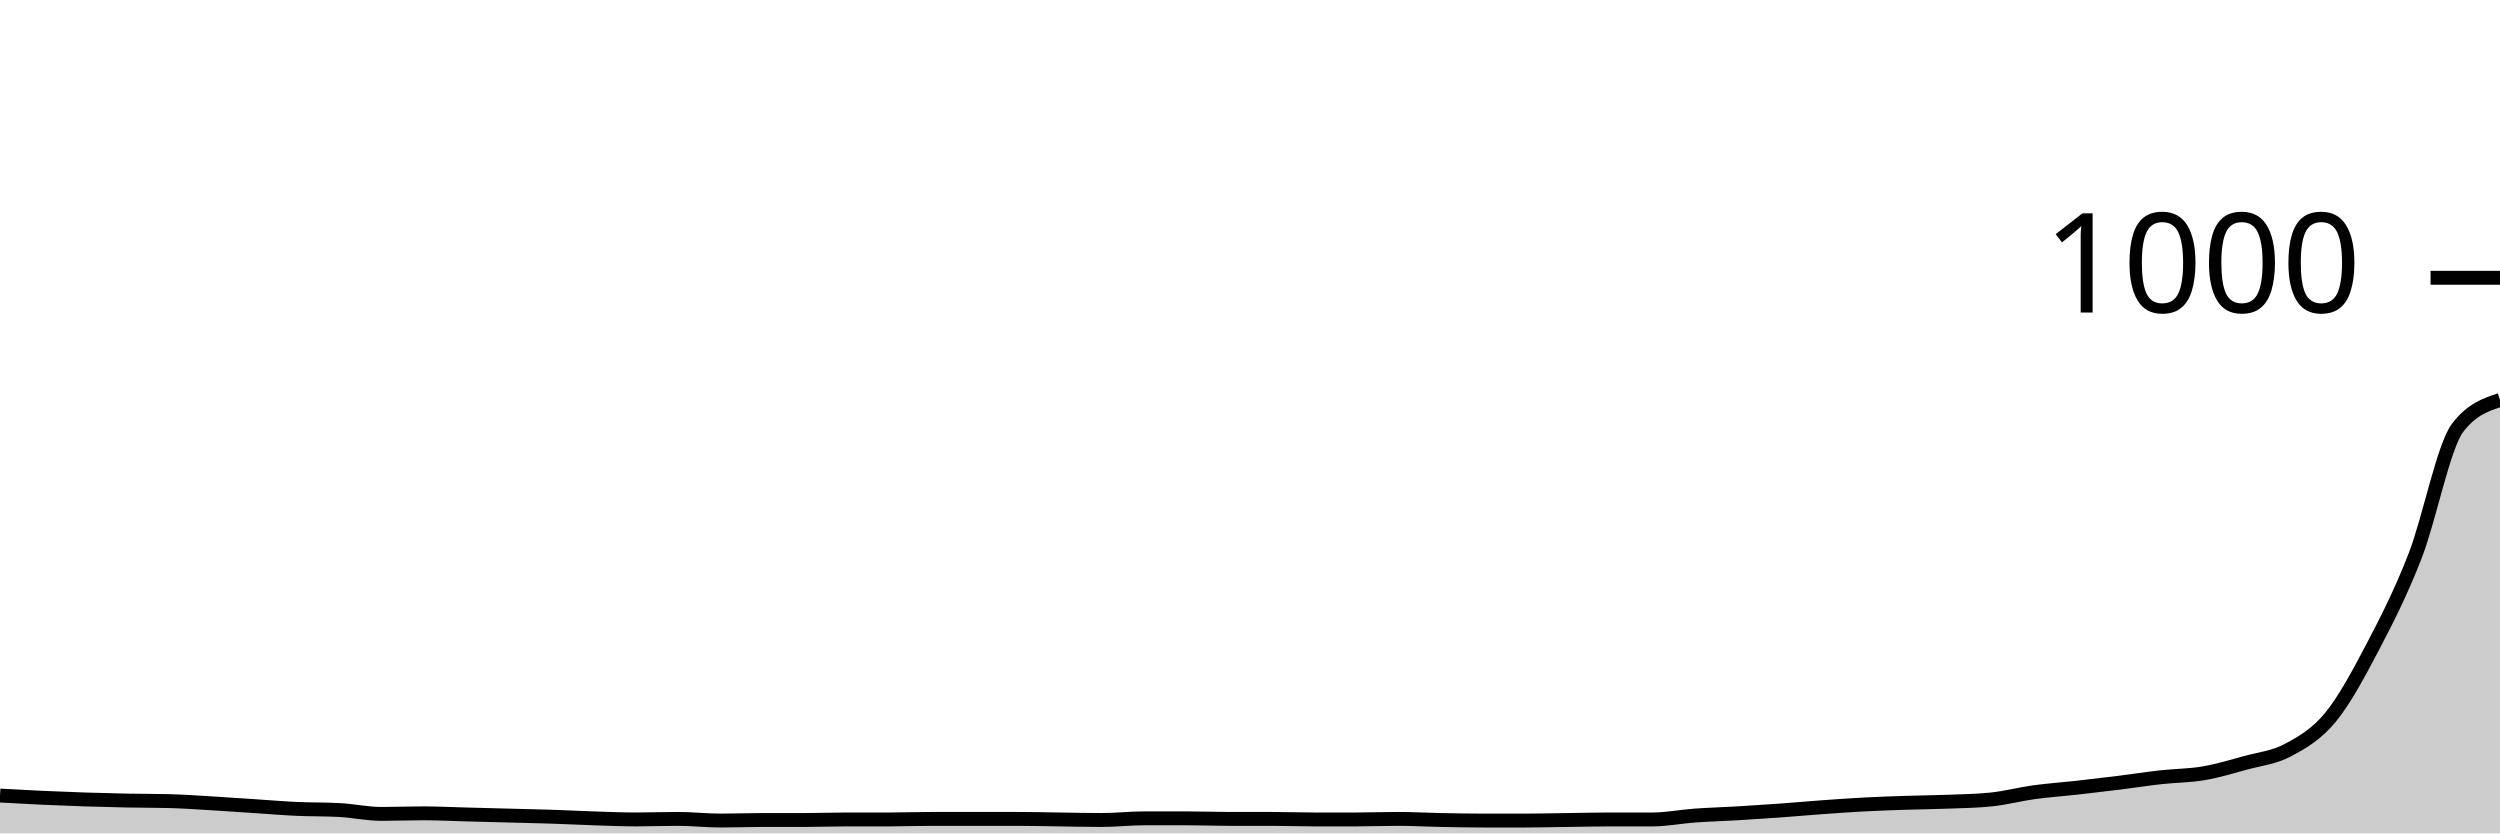
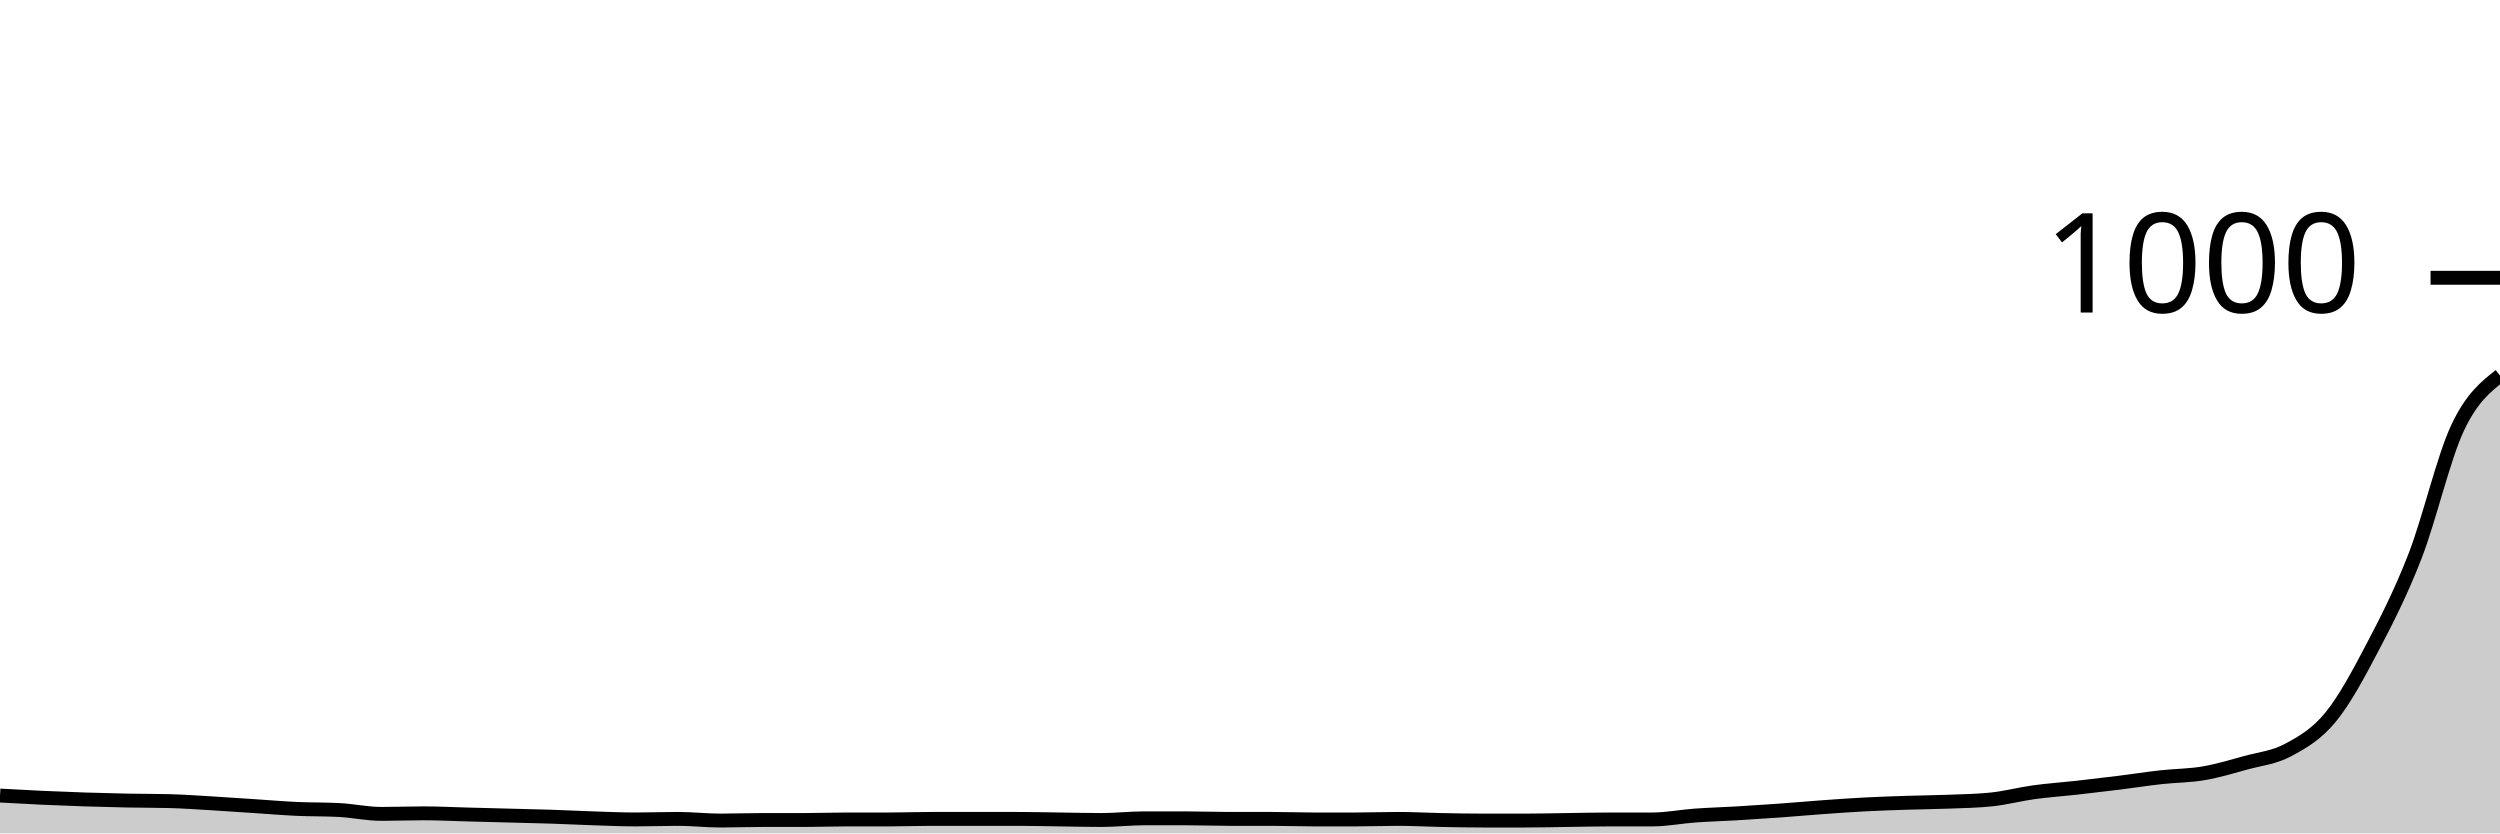
<svg xmlns="http://www.w3.org/2000/svg" viewBox="0 0 180 60">
  <g transform="translate(0,20)">
-     <path class="area" fill="rgba(0, 0, 0, 0.2)" d="M0,37.28C1.017,37.337,2.034,37.393,3.051,37.44C4.068,37.487,5.085,37.527,6.102,37.56C7.119,37.593,8.136,37.62,9.153,37.64C10.169,37.66,11.186,37.653,12.203,37.68C13.22,37.707,14.237,37.78,15.254,37.84C16.271,37.9,17.288,37.973,18.305,38.04C19.322,38.107,20.339,38.193,21.356,38.24C22.373,38.287,23.39,38.267,24.407,38.32C25.424,38.373,26.441,38.6,27.458,38.6C28.475,38.6,29.492,38.56,30.508,38.56C31.525,38.56,32.542,38.613,33.559,38.64C34.576,38.667,35.593,38.693,36.61,38.72C37.627,38.747,38.644,38.767,39.661,38.8C40.678,38.833,41.695,38.887,42.712,38.92C43.729,38.953,44.746,39,45.763,39C46.78,39,47.797,38.96,48.814,38.96C49.831,38.96,50.847,39.08,51.864,39.08C52.881,39.08,53.898,39.04,54.915,39.04C55.932,39.04,56.949,39.04,57.966,39.04C58.983,39.04,60,39,61.017,39C62.034,39,63.051,39,64.068,39C65.085,39,66.102,38.96,67.119,38.96C68.136,38.96,69.153,38.96,70.169,38.96C71.186,38.96,72.203,38.96,73.22,38.96C74.237,38.96,75.254,38.987,76.271,39C77.288,39.013,78.305,39.04,79.322,39.04C80.339,39.04,81.356,38.92,82.373,38.92C83.39,38.92,84.407,38.92,85.424,38.92C86.441,38.92,87.458,38.96,88.475,38.96C89.492,38.96,90.508,38.96,91.525,38.96C92.542,38.96,93.559,39,94.576,39C95.593,39,96.61,39,97.627,39C98.644,39,99.661,38.96,100.678,38.96C101.695,38.96,102.712,39.02,103.729,39.04C104.746,39.06,105.763,39.08,106.78,39.08C107.797,39.08,108.814,39.08,109.831,39.08C110.847,39.08,111.864,39.053,112.881,39.04C113.898,39.027,114.915,39,115.932,39C116.949,39,117.966,39,118.983,39C120,39,121.017,38.793,122.034,38.72C123.051,38.647,124.068,38.62,125.085,38.56C126.102,38.5,127.119,38.433,128.136,38.36C129.153,38.287,130.169,38.193,131.186,38.12C132.203,38.047,133.22,37.973,134.237,37.92C135.254,37.867,136.271,37.833,137.288,37.8C138.305,37.767,139.322,37.76,140.339,37.72C141.356,37.68,142.373,37.667,143.39,37.56C144.407,37.453,145.424,37.18,146.441,37.04C147.458,36.9,148.475,36.833,149.492,36.72C150.508,36.607,151.525,36.487,152.542,36.36C153.559,36.233,154.576,36.073,155.593,35.96C156.61,35.847,157.627,35.853,158.644,35.68C159.661,35.507,160.678,35.2,161.695,34.92C162.712,34.64,163.729,34.547,164.746,34C165.763,33.453,166.78,32.88,167.797,31.64C168.814,30.4,169.831,28.5,170.847,26.56C171.864,24.62,172.881,22.627,173.898,20C174.915,17.373,175.932,12.133,176.949,10.8C177.966,9.467,178.983,9.133,180,8.8L180,40C178.983,40,177.966,40,176.949,40C175.932,40,174.915,40,173.898,40C172.881,40,171.864,40,170.847,40C169.831,40,168.814,40,167.797,40C166.78,40,165.763,40,164.746,40C163.729,40,162.712,40,161.695,40C160.678,40,159.661,40,158.644,40C157.627,40,156.61,40,155.593,40C154.576,40,153.559,40,152.542,40C151.525,40,150.508,40,149.492,40C148.475,40,147.458,40,146.441,40C145.424,40,144.407,40,143.39,40C142.373,40,141.356,40,140.339,40C139.322,40,138.305,40,137.288,40C136.271,40,135.254,40,134.237,40C133.22,40,132.203,40,131.186,40C130.169,40,129.153,40,128.136,40C127.119,40,126.102,40,125.085,40C124.068,40,123.051,40,122.034,40C121.017,40,120,40,118.983,40C117.966,40,116.949,40,115.932,40C114.915,40,113.898,40,112.881,40C111.864,40,110.847,40,109.831,40C108.814,40,107.797,40,106.78,40C105.763,40,104.746,40,103.729,40C102.712,40,101.695,40,100.678,40C99.661,40,98.644,40,97.627,40C96.61,40,95.593,40,94.576,40C93.559,40,92.542,40,91.525,40C90.508,40,89.492,40,88.475,40C87.458,40,86.441,40,85.424,40C84.407,40,83.39,40,82.373,40C81.356,40,80.339,40,79.322,40C78.305,40,77.288,40,76.271,40C75.254,40,74.237,40,73.22,40C72.203,40,71.186,40,70.169,40C69.153,40,68.136,40,67.119,40C66.102,40,65.085,40,64.068,40C63.051,40,62.034,40,61.017,40C60,40,58.983,40,57.966,40C56.949,40,55.932,40,54.915,40C53.898,40,52.881,40,51.864,40C50.847,40,49.831,40,48.814,40C47.797,40,46.78,40,45.763,40C44.746,40,43.729,40,42.712,40C41.695,40,40.678,40,39.661,40C38.644,40,37.627,40,36.61,40C35.593,40,34.576,40,33.559,40C32.542,40,31.525,40,30.508,40C29.492,40,28.475,40,27.458,40C26.441,40,25.424,40,24.407,40C23.39,40,22.373,40,21.356,40C20.339,40,19.322,40,18.305,40C17.288,40,16.271,40,15.254,40C14.237,40,13.22,40,12.203,40C11.186,40,10.169,40,9.153,40C8.136,40,7.119,40,6.102,40C5.085,40,4.068,40,3.051,40C2.034,40,1.017,40,0,40Z" />
-     <path class="line" stroke="black" fill="none" d="M0,37.28C1.017,37.337,2.034,37.393,3.051,37.44C4.068,37.487,5.085,37.527,6.102,37.56C7.119,37.593,8.136,37.62,9.153,37.64C10.169,37.66,11.186,37.653,12.203,37.68C13.22,37.707,14.237,37.78,15.254,37.84C16.271,37.9,17.288,37.973,18.305,38.04C19.322,38.107,20.339,38.193,21.356,38.24C22.373,38.287,23.39,38.267,24.407,38.32C25.424,38.373,26.441,38.6,27.458,38.6C28.475,38.6,29.492,38.56,30.508,38.56C31.525,38.56,32.542,38.613,33.559,38.64C34.576,38.667,35.593,38.693,36.61,38.72C37.627,38.747,38.644,38.767,39.661,38.8C40.678,38.833,41.695,38.887,42.712,38.92C43.729,38.953,44.746,39,45.763,39C46.78,39,47.797,38.96,48.814,38.96C49.831,38.96,50.847,39.08,51.864,39.08C52.881,39.08,53.898,39.04,54.915,39.04C55.932,39.04,56.949,39.04,57.966,39.04C58.983,39.04,60,39,61.017,39C62.034,39,63.051,39,64.068,39C65.085,39,66.102,38.96,67.119,38.96C68.136,38.96,69.153,38.96,70.169,38.96C71.186,38.96,72.203,38.96,73.22,38.96C74.237,38.96,75.254,38.987,76.271,39C77.288,39.013,78.305,39.04,79.322,39.04C80.339,39.04,81.356,38.92,82.373,38.92C83.39,38.92,84.407,38.92,85.424,38.92C86.441,38.92,87.458,38.96,88.475,38.96C89.492,38.96,90.508,38.96,91.525,38.96C92.542,38.96,93.559,39,94.576,39C95.593,39,96.61,39,97.627,39C98.644,39,99.661,38.96,100.678,38.96C101.695,38.96,102.712,39.02,103.729,39.04C104.746,39.06,105.763,39.08,106.78,39.08C107.797,39.08,108.814,39.08,109.831,39.08C110.847,39.08,111.864,39.053,112.881,39.04C113.898,39.027,114.915,39,115.932,39C116.949,39,117.966,39,118.983,39C120,39,121.017,38.793,122.034,38.72C123.051,38.647,124.068,38.62,125.085,38.56C126.102,38.5,127.119,38.433,128.136,38.36C129.153,38.287,130.169,38.193,131.186,38.12C132.203,38.047,133.22,37.973,134.237,37.92C135.254,37.867,136.271,37.833,137.288,37.8C138.305,37.767,139.322,37.76,140.339,37.72C141.356,37.68,142.373,37.667,143.39,37.56C144.407,37.453,145.424,37.18,146.441,37.04C147.458,36.9,148.475,36.833,149.492,36.72C150.508,36.607,151.525,36.487,152.542,36.36C153.559,36.233,154.576,36.073,155.593,35.96C156.61,35.847,157.627,35.853,158.644,35.68C159.661,35.507,160.678,35.2,161.695,34.92C162.712,34.64,163.729,34.547,164.746,34C165.763,33.453,166.78,32.88,167.797,31.64C168.814,30.4,169.831,28.5,170.847,26.56C171.864,24.62,172.881,22.627,173.898,20C174.915,17.373,175.932,12.133,176.949,10.8C177.966,9.467,178.983,9.133,180,8.8" />
+     <path class="area" fill="rgba(0, 0, 0, 0.2)" d="M0,37.28C1.017,37.337,2.034,37.393,3.051,37.44C4.068,37.487,5.085,37.527,6.102,37.56C7.119,37.593,8.136,37.62,9.153,37.64C10.169,37.66,11.186,37.653,12.203,37.68C13.22,37.707,14.237,37.78,15.254,37.84C16.271,37.9,17.288,37.973,18.305,38.04C19.322,38.107,20.339,38.193,21.356,38.24C22.373,38.287,23.39,38.267,24.407,38.32C25.424,38.373,26.441,38.6,27.458,38.6C28.475,38.6,29.492,38.56,30.508,38.56C31.525,38.56,32.542,38.613,33.559,38.64C34.576,38.667,35.593,38.693,36.61,38.72C37.627,38.747,38.644,38.767,39.661,38.8C40.678,38.833,41.695,38.887,42.712,38.92C43.729,38.953,44.746,39,45.763,39C46.78,39,47.797,38.96,48.814,38.96C49.831,38.96,50.847,39.08,51.864,39.08C52.881,39.08,53.898,39.04,54.915,39.04C55.932,39.04,56.949,39.04,57.966,39.04C58.983,39.04,60,39,61.017,39C62.034,39,63.051,39,64.068,39C65.085,39,66.102,38.96,67.119,38.96C68.136,38.96,69.153,38.96,70.169,38.96C71.186,38.96,72.203,38.96,73.22,38.96C74.237,38.96,75.254,38.987,76.271,39C77.288,39.013,78.305,39.04,79.322,39.04C80.339,39.04,81.356,38.92,82.373,38.92C83.39,38.92,84.407,38.92,85.424,38.92C86.441,38.92,87.458,38.96,88.475,38.96C89.492,38.96,90.508,38.96,91.525,38.96C92.542,38.96,93.559,39,94.576,39C95.593,39,96.61,39,97.627,39C98.644,39,99.661,38.96,100.678,38.96C101.695,38.96,102.712,39.02,103.729,39.04C104.746,39.06,105.763,39.08,106.78,39.08C107.797,39.08,108.814,39.08,109.831,39.08C110.847,39.08,111.864,39.053,112.881,39.04C113.898,39.027,114.915,39,115.932,39C116.949,39,117.966,39,118.983,39C120,39,121.017,38.793,122.034,38.72C123.051,38.647,124.068,38.62,125.085,38.56C126.102,38.5,127.119,38.433,128.136,38.36C129.153,38.287,130.169,38.193,131.186,38.12C132.203,38.047,133.22,37.973,134.237,37.92C135.254,37.867,136.271,37.833,137.288,37.8C138.305,37.767,139.322,37.76,140.339,37.72C141.356,37.68,142.373,37.667,143.39,37.56C144.407,37.453,145.424,37.18,146.441,37.04C147.458,36.9,148.475,36.833,149.492,36.72C150.508,36.607,151.525,36.487,152.542,36.36C153.559,36.233,154.576,36.073,155.593,35.96C156.61,35.847,157.627,35.853,158.644,35.68C159.661,35.507,160.678,35.2,161.695,34.92C162.712,34.64,163.729,34.547,164.746,34C165.763,33.453,166.78,32.88,167.797,31.64C168.814,30.4,169.831,28.5,170.847,26.56C171.864,24.62,172.881,22.627,173.898,20C174.915,17.373,175.932,12.96,176.949,10.8C177.966,8.64,178.983,7.84,180,7.04L180,40C178.983,40,177.966,40,176.949,40C175.932,40,174.915,40,173.898,40C172.881,40,171.864,40,170.847,40C169.831,40,168.814,40,167.797,40C166.78,40,165.763,40,164.746,40C163.729,40,162.712,40,161.695,40C160.678,40,159.661,40,158.644,40C157.627,40,156.61,40,155.593,40C154.576,40,153.559,40,152.542,40C151.525,40,150.508,40,149.492,40C148.475,40,147.458,40,146.441,40C145.424,40,144.407,40,143.39,40C142.373,40,141.356,40,140.339,40C139.322,40,138.305,40,137.288,40C136.271,40,135.254,40,134.237,40C133.22,40,132.203,40,131.186,40C130.169,40,129.153,40,128.136,40C127.119,40,126.102,40,125.085,40C124.068,40,123.051,40,122.034,40C121.017,40,120,40,118.983,40C117.966,40,116.949,40,115.932,40C114.915,40,113.898,40,112.881,40C111.864,40,110.847,40,109.831,40C108.814,40,107.797,40,106.78,40C105.763,40,104.746,40,103.729,40C102.712,40,101.695,40,100.678,40C99.661,40,98.644,40,97.627,40C96.61,40,95.593,40,94.576,40C93.559,40,92.542,40,91.525,40C90.508,40,89.492,40,88.475,40C87.458,40,86.441,40,85.424,40C84.407,40,83.39,40,82.373,40C81.356,40,80.339,40,79.322,40C78.305,40,77.288,40,76.271,40C75.254,40,74.237,40,73.22,40C72.203,40,71.186,40,70.169,40C69.153,40,68.136,40,67.119,40C66.102,40,65.085,40,64.068,40C63.051,40,62.034,40,61.017,40C60,40,58.983,40,57.966,40C56.949,40,55.932,40,54.915,40C53.898,40,52.881,40,51.864,40C50.847,40,49.831,40,48.814,40C47.797,40,46.78,40,45.763,40C44.746,40,43.729,40,42.712,40C41.695,40,40.678,40,39.661,40C38.644,40,37.627,40,36.61,40C35.593,40,34.576,40,33.559,40C32.542,40,31.525,40,30.508,40C29.492,40,28.475,40,27.458,40C26.441,40,25.424,40,24.407,40C23.39,40,22.373,40,21.356,40C20.339,40,19.322,40,18.305,40C17.288,40,16.271,40,15.254,40C14.237,40,13.22,40,12.203,40C11.186,40,10.169,40,9.153,40C8.136,40,7.119,40,6.102,40C5.085,40,4.068,40,3.051,40C2.034,40,1.017,40,0,40Z" />
+     <path class="line" stroke="black" fill="none" d="M0,37.28C1.017,37.337,2.034,37.393,3.051,37.44C4.068,37.487,5.085,37.527,6.102,37.56C7.119,37.593,8.136,37.62,9.153,37.64C10.169,37.66,11.186,37.653,12.203,37.68C13.22,37.707,14.237,37.78,15.254,37.84C16.271,37.9,17.288,37.973,18.305,38.04C19.322,38.107,20.339,38.193,21.356,38.24C22.373,38.287,23.39,38.267,24.407,38.32C25.424,38.373,26.441,38.6,27.458,38.6C28.475,38.6,29.492,38.56,30.508,38.56C31.525,38.56,32.542,38.613,33.559,38.64C34.576,38.667,35.593,38.693,36.61,38.72C37.627,38.747,38.644,38.767,39.661,38.8C40.678,38.833,41.695,38.887,42.712,38.92C43.729,38.953,44.746,39,45.763,39C46.78,39,47.797,38.96,48.814,38.96C49.831,38.96,50.847,39.08,51.864,39.08C52.881,39.08,53.898,39.04,54.915,39.04C55.932,39.04,56.949,39.04,57.966,39.04C58.983,39.04,60,39,61.017,39C62.034,39,63.051,39,64.068,39C65.085,39,66.102,38.96,67.119,38.96C68.136,38.96,69.153,38.96,70.169,38.96C71.186,38.96,72.203,38.96,73.22,38.96C74.237,38.96,75.254,38.987,76.271,39C77.288,39.013,78.305,39.04,79.322,39.04C80.339,39.04,81.356,38.92,82.373,38.92C83.39,38.92,84.407,38.92,85.424,38.92C86.441,38.92,87.458,38.96,88.475,38.96C89.492,38.96,90.508,38.96,91.525,38.96C92.542,38.96,93.559,39,94.576,39C95.593,39,96.61,39,97.627,39C98.644,39,99.661,38.96,100.678,38.96C101.695,38.96,102.712,39.02,103.729,39.04C104.746,39.06,105.763,39.08,106.78,39.08C107.797,39.08,108.814,39.08,109.831,39.08C110.847,39.08,111.864,39.053,112.881,39.04C113.898,39.027,114.915,39,115.932,39C116.949,39,117.966,39,118.983,39C120,39,121.017,38.793,122.034,38.72C123.051,38.647,124.068,38.62,125.085,38.56C126.102,38.5,127.119,38.433,128.136,38.36C129.153,38.287,130.169,38.193,131.186,38.12C132.203,38.047,133.22,37.973,134.237,37.92C135.254,37.867,136.271,37.833,137.288,37.8C138.305,37.767,139.322,37.76,140.339,37.72C141.356,37.68,142.373,37.667,143.39,37.56C144.407,37.453,145.424,37.18,146.441,37.04C147.458,36.9,148.475,36.833,149.492,36.72C150.508,36.607,151.525,36.487,152.542,36.36C153.559,36.233,154.576,36.073,155.593,35.96C156.61,35.847,157.627,35.853,158.644,35.68C159.661,35.507,160.678,35.2,161.695,34.92C162.712,34.64,163.729,34.547,164.746,34C165.763,33.453,166.78,32.88,167.797,31.64C168.814,30.4,169.831,28.5,170.847,26.56C171.864,24.62,172.881,22.627,173.898,20C174.915,17.373,175.932,12.96,176.949,10.8C177.966,8.64,178.983,7.84,180,7.04" />
    <path class="axis-ceiling" stroke-width="1" stroke="black" fill="none" d="M175,0L180,0" />
    <text class="axis-ceiling-label" font-family="sans-serif" text-anchor="end" font-size="10px" x="170" y="2.5">1000</text>
  </g>
</svg>
